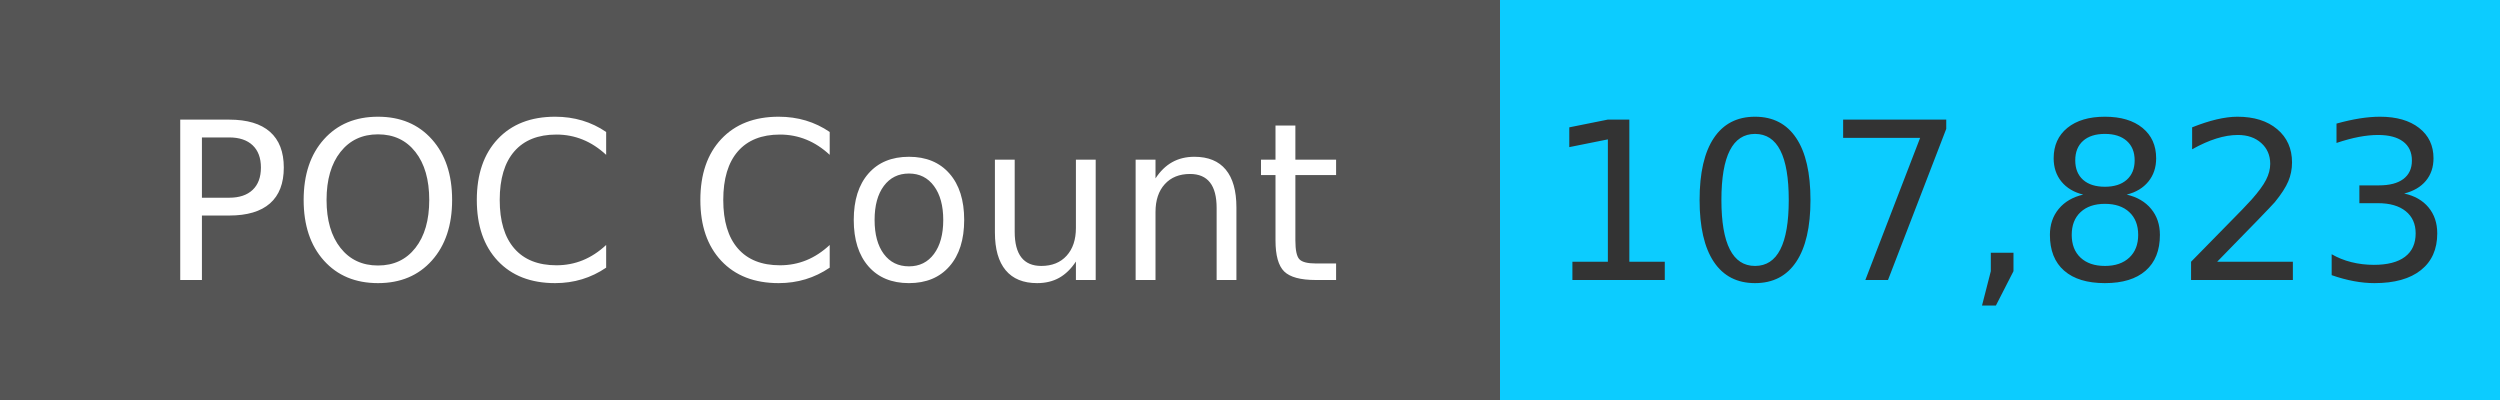
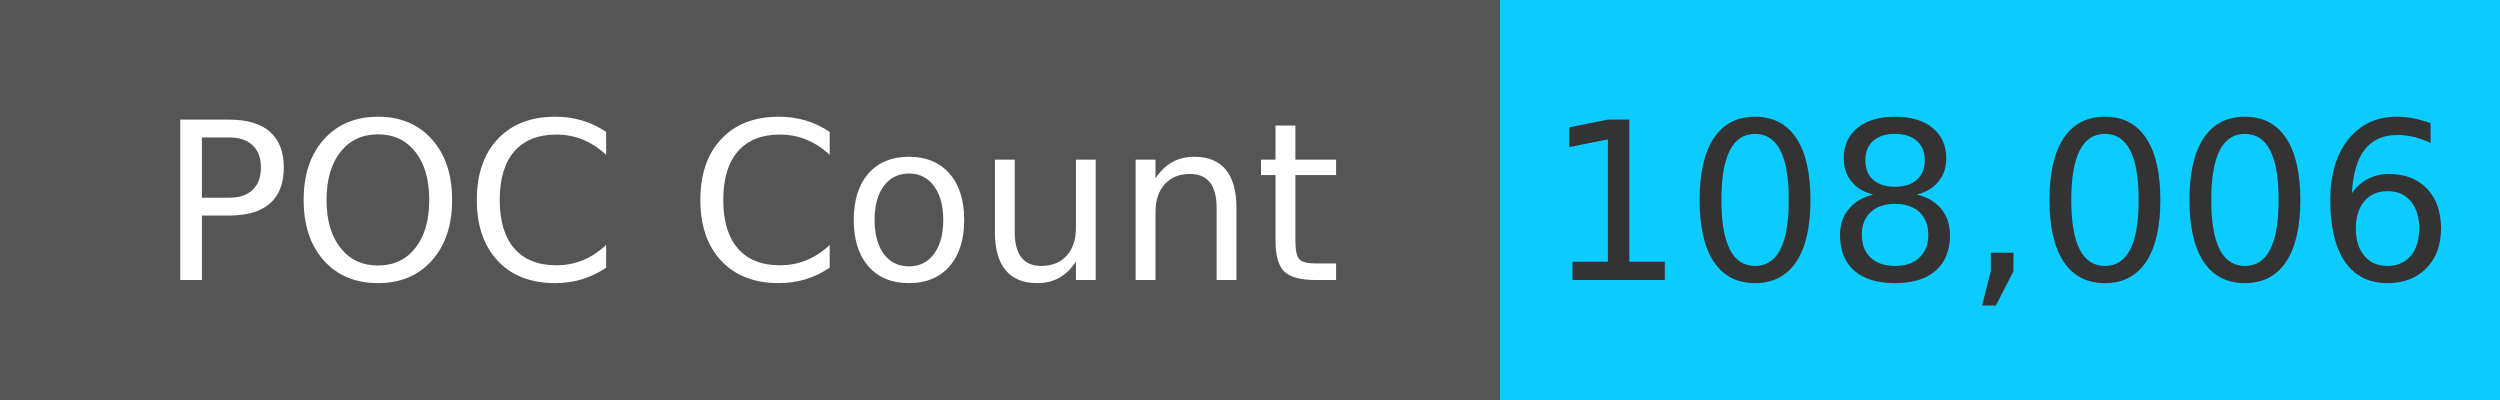
<svg xmlns="http://www.w3.org/2000/svg" width="125" height="20" role="img">
  <linearGradient id="s" x2="0" y2="100%">
    <stop offset="0" stop-color="#bbb" stop-opacity=".1" />
    <stop offset="1" stop-opacity=".1" />
  </linearGradient>
  <g>
    <rect width="75" height="20" fill="#555" />
    <rect x="75" width="267" height="20" fill="#0cccff" />
  </g>
  <g fill="#fff" text-anchor="middle" font-family="Verdana,Geneva,DejaVu Sans,sans-serif" text-rendering="geometricPrecision" font-size="110">
    <text x="375" y="140" transform="scale(.1)" fill="#fff">
            POC Count
        </text>
    <text x="1000" y="140" transform="scale(.1)" fill="#333">
-             107,823
+             108,006
        </text>
  </g>
</svg>
